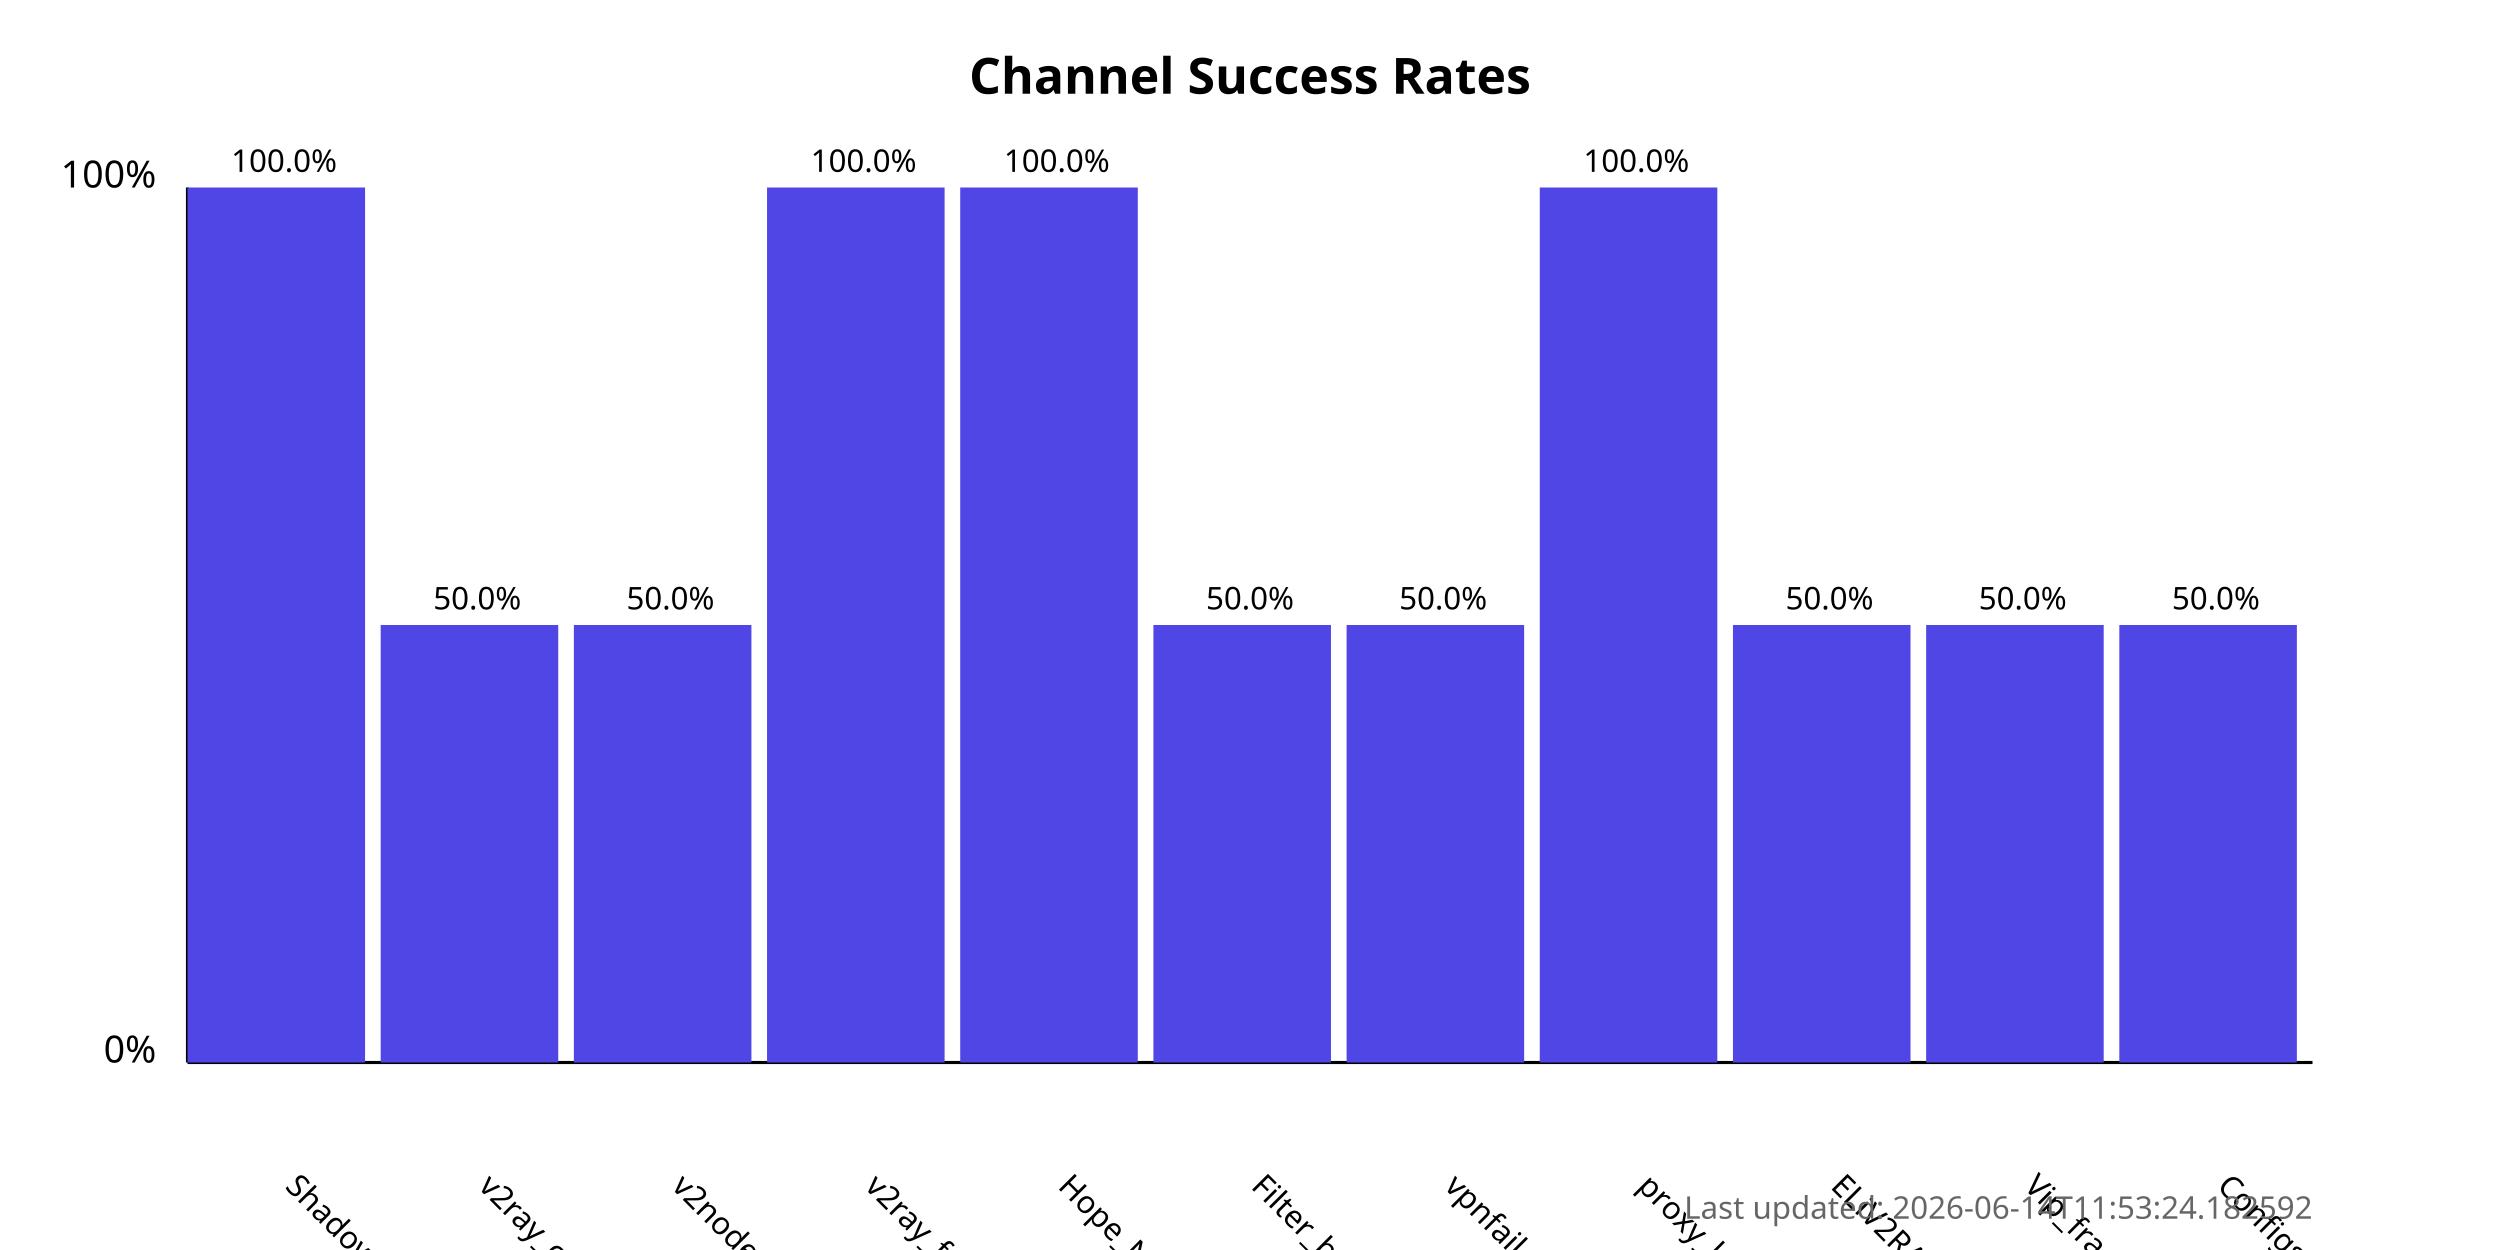
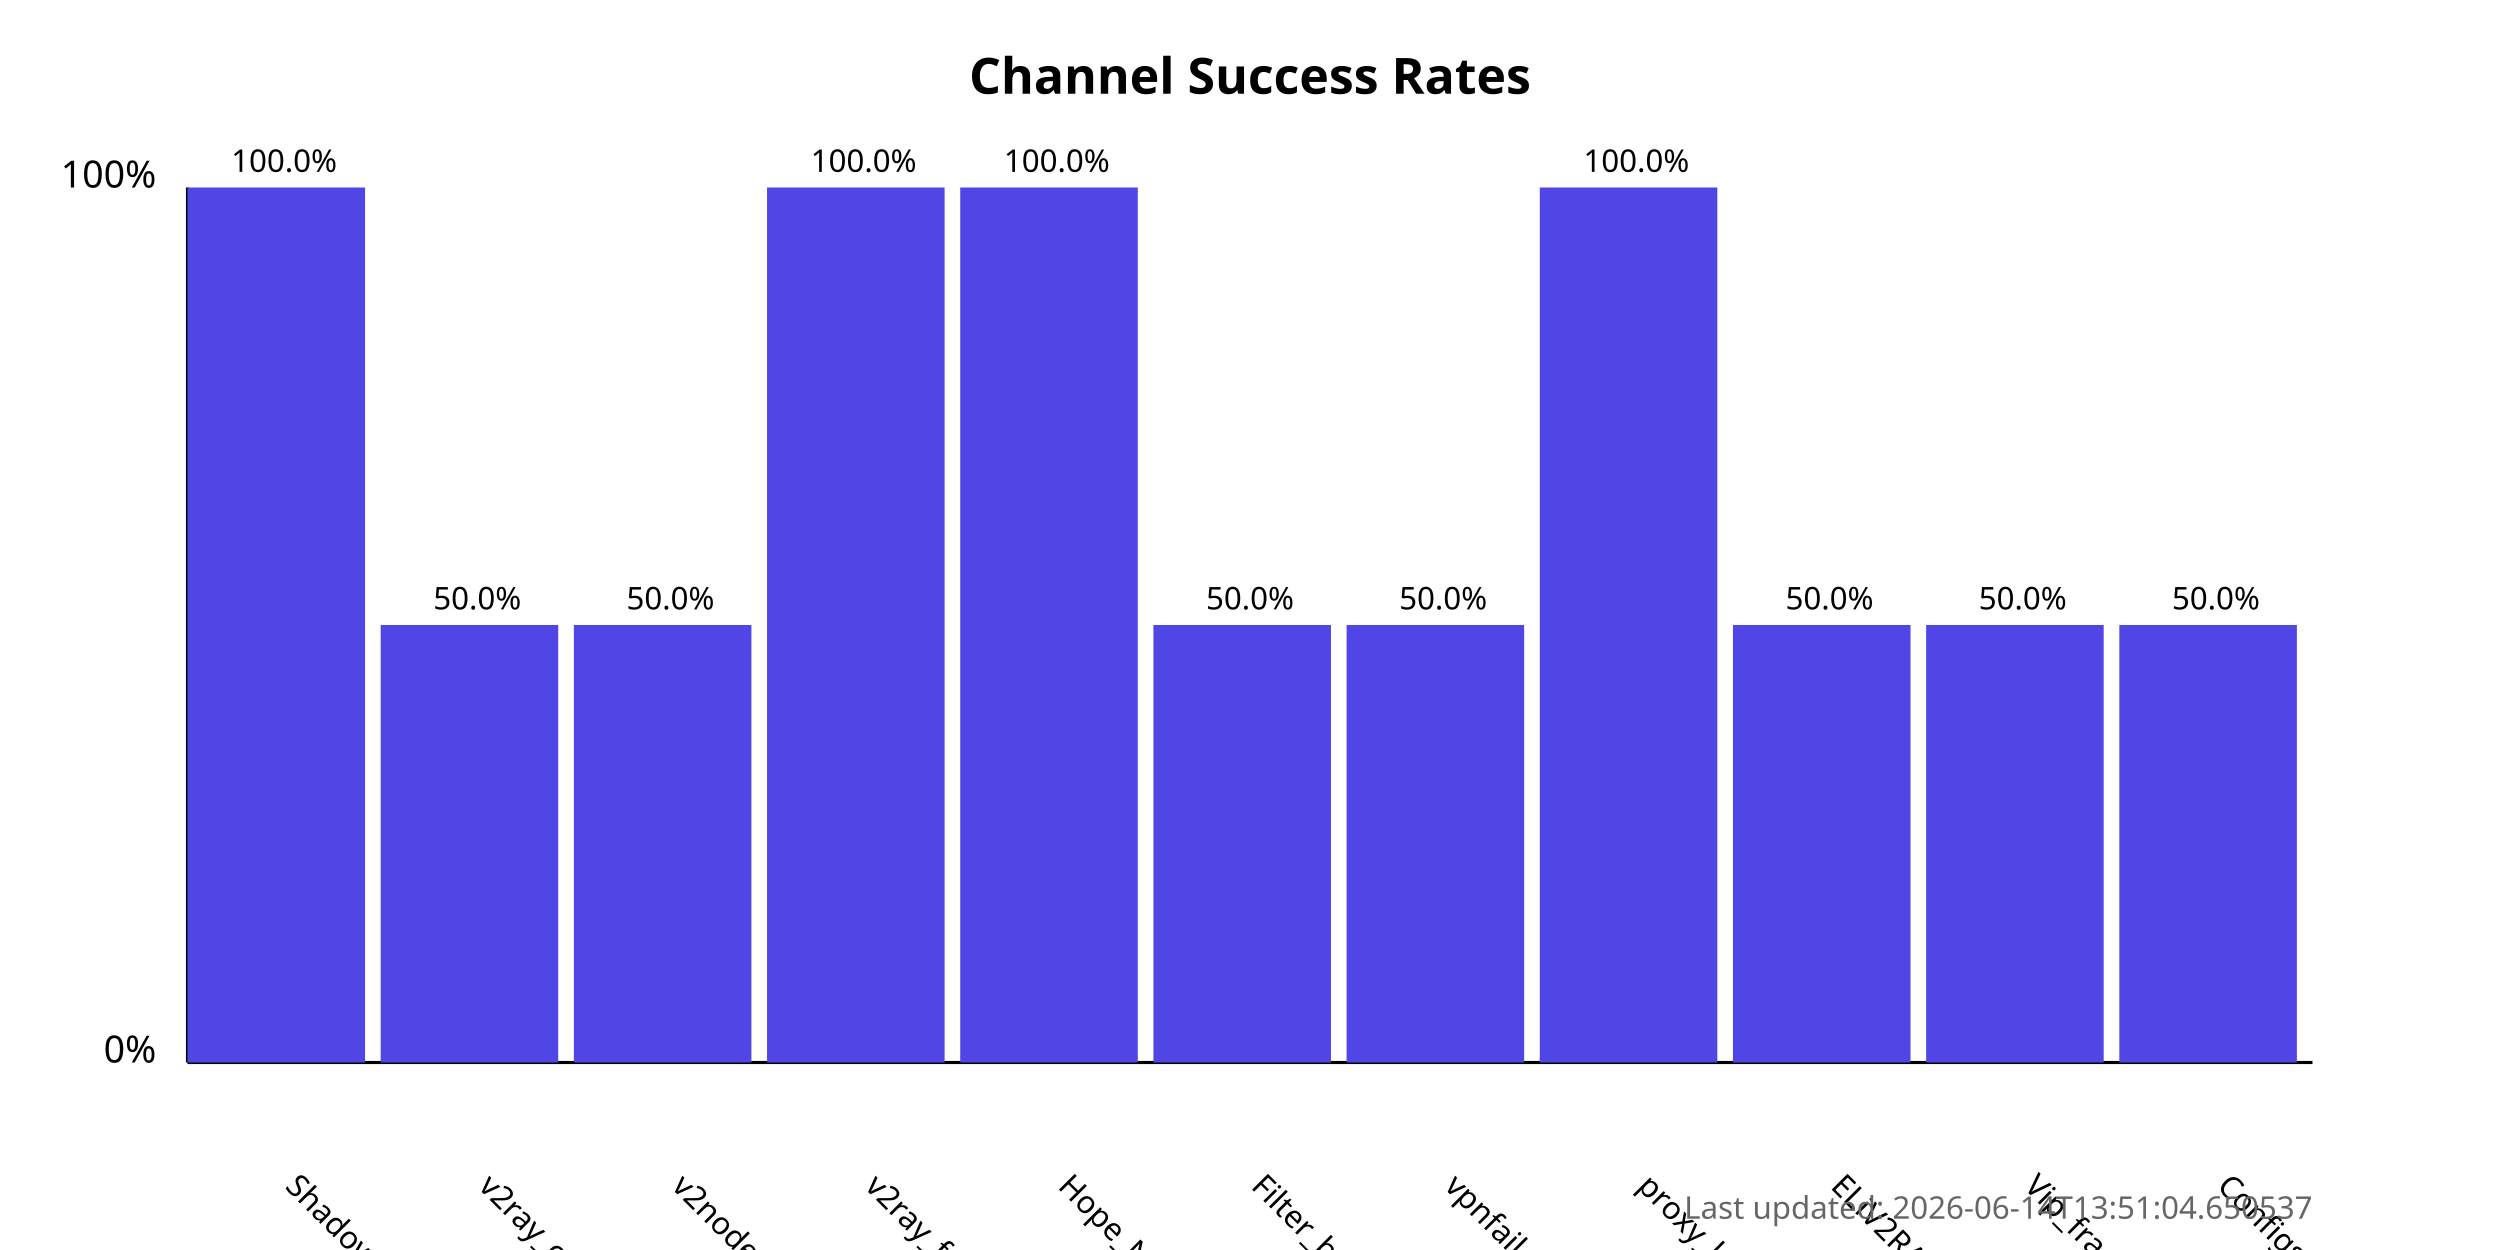
<svg xmlns="http://www.w3.org/2000/svg" width="800" height="400">
  <style>
            .chart-title { font: bold 16px sans-serif; }
            .axis-label { font: 12px sans-serif; }
            .tick-label { font: 10px sans-serif; }
            .bar { fill: #4f46e5; }
            .bar:hover { fill: #6366f1; }
            .timestamp { font: 10px sans-serif; fill: #666; }
        </style>
  <text x="400.0" y="30" text-anchor="middle" class="chart-title">
            Channel Success Rates
        </text>
  <line x1="60" y1="340" x2="60" y2="60" stroke="black" stroke-width="1" />
  <line x1="60" y1="340" x2="740" y2="340" stroke="black" stroke-width="1" />
  <text x="50" y="340" text-anchor="end" class="axis-label">0%</text>
  <text x="50" y="60" text-anchor="end" class="axis-label">100%</text>
  <g>
    <rect x="60" y="60.0" width="56.818" height="280.0" class="bar" />
    <text x="90.909" y="380" transform="rotate(45, 90.90909, 380)" text-anchor="start" class="tick-label">
                ShadowProxy66
            </text>
    <text x="90.909" y="55.0" text-anchor="middle" class="tick-label">
                100.0%
            </text>
  </g>
  <g>
    <rect x="121.818" y="200.0" width="56.818" height="140.0" class="bar" />
    <text x="152.727" y="380" transform="rotate(45, 152.7273, 380)" text-anchor="start" class="tick-label">
                v2ray_configs_pool
            </text>
    <text x="152.727" y="195.0" text-anchor="middle" class="tick-label">
                50.0%
            </text>
  </g>
  <g>
    <rect x="183.636" y="200.0" width="56.818" height="140.0" class="bar" />
    <text x="214.545" y="380" transform="rotate(45, 214.5455, 380)" text-anchor="start" class="tick-label">
                v2nodes
            </text>
    <text x="214.545" y="195.0" text-anchor="middle" class="tick-label">
                50.0%
            </text>
  </g>
  <g>
    <rect x="245.455" y="60.0" width="56.818" height="280.0" class="bar" />
    <text x="276.364" y="380" transform="rotate(45, 276.3636, 380)" text-anchor="start" class="tick-label">
                v2ray_free_conf
            </text>
    <text x="276.364" y="55.0" text-anchor="middle" class="tick-label">
                100.0%
            </text>
  </g>
  <g>
    <rect x="307.273" y="60.0" width="56.818" height="280.0" class="bar" />
    <text x="338.182" y="380" transform="rotate(45, 338.1818, 380)" text-anchor="start" class="tick-label">
                Hope_Net
            </text>
    <text x="338.182" y="55.0" text-anchor="middle" class="tick-label">
                100.0%
            </text>
  </g>
  <g>
    <rect x="369.091" y="200.0" width="56.818" height="140.0" class="bar" />
    <text x="400.0" y="380" transform="rotate(45, 400.0, 380)" text-anchor="start" class="tick-label">
                Filter_breaker
            </text>
    <text x="400.0" y="195.0" text-anchor="middle" class="tick-label">
                50.0%
            </text>
  </g>
  <g>
    <rect x="430.909" y="200.0" width="56.818" height="140.0" class="bar" />
    <text x="461.818" y="380" transform="rotate(45, 461.8182, 380)" text-anchor="start" class="tick-label">
                vpnfail_vless
            </text>
    <text x="461.818" y="195.0" text-anchor="middle" class="tick-label">
                50.0%
            </text>
  </g>
  <g>
    <rect x="492.727" y="60.0" width="56.818" height="280.0" class="bar" />
    <text x="523.636" y="380" transform="rotate(45, 523.6364, 380)" text-anchor="start" class="tick-label">
                proxy_kafee
            </text>
    <text x="523.636" y="55.0" text-anchor="middle" class="tick-label">
                100.0%
            </text>
  </g>
  <g>
    <rect x="554.545" y="200.0" width="56.818" height="140.0" class="bar" />
    <text x="585.455" y="380" transform="rotate(45, 585.4545, 380)" text-anchor="start" class="tick-label">
                ELiV2RAY
            </text>
    <text x="585.455" y="195.0" text-anchor="middle" class="tick-label">
                50.0%
            </text>
  </g>
  <g>
    <rect x="616.364" y="200.0" width="56.818" height="140.0" class="bar" />
    <text x="647.273" y="380" transform="rotate(45, 647.2727, 380)" text-anchor="start" class="tick-label">
                Vip_fragment_v2ray
            </text>
    <text x="647.273" y="195.0" text-anchor="middle" class="tick-label">
                50.0%
            </text>
  </g>
  <g>
    <rect x="678.182" y="200.0" width="56.818" height="140.0" class="bar" />
    <text x="709.091" y="380" transform="rotate(45, 709.0909, 380)" text-anchor="start" class="tick-label">
                ConfigsHubPlus
            </text>
    <text x="709.091" y="195.0" text-anchor="middle" class="tick-label">
                50.0%
            </text>
  </g>
  <text x="740" y="390" text-anchor="end" class="timestamp">
-             Last updated: 2026-06-14T11:53:24.182592
+             Last updated: 2026-06-14T13:51:04.650537
        </text>
</svg>
